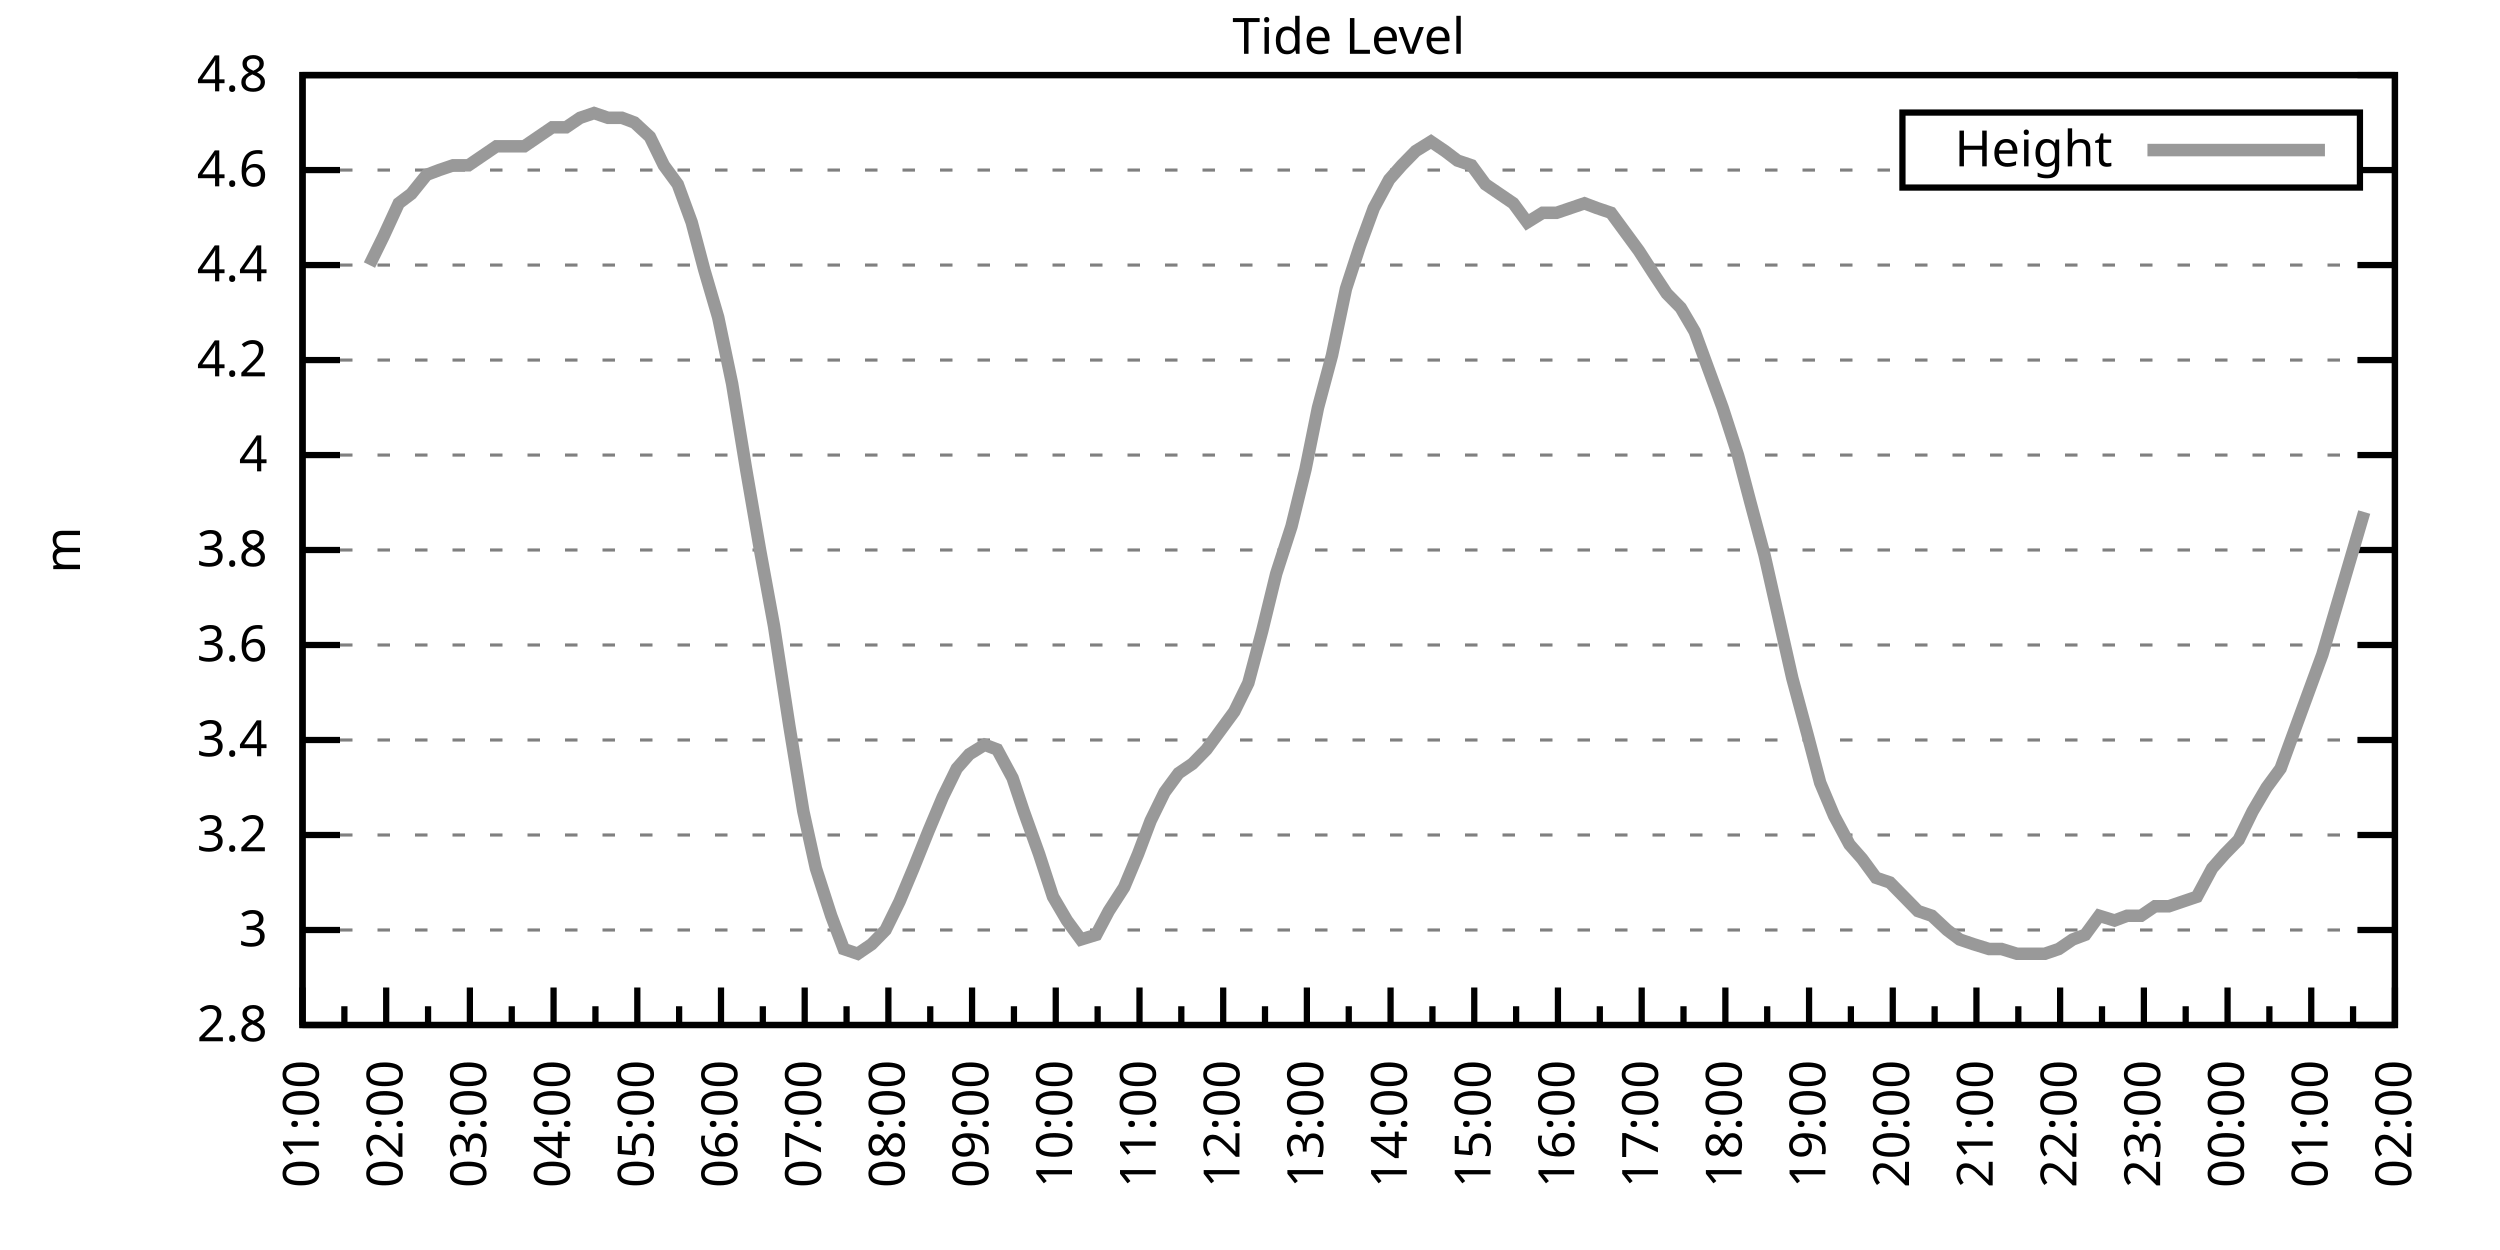
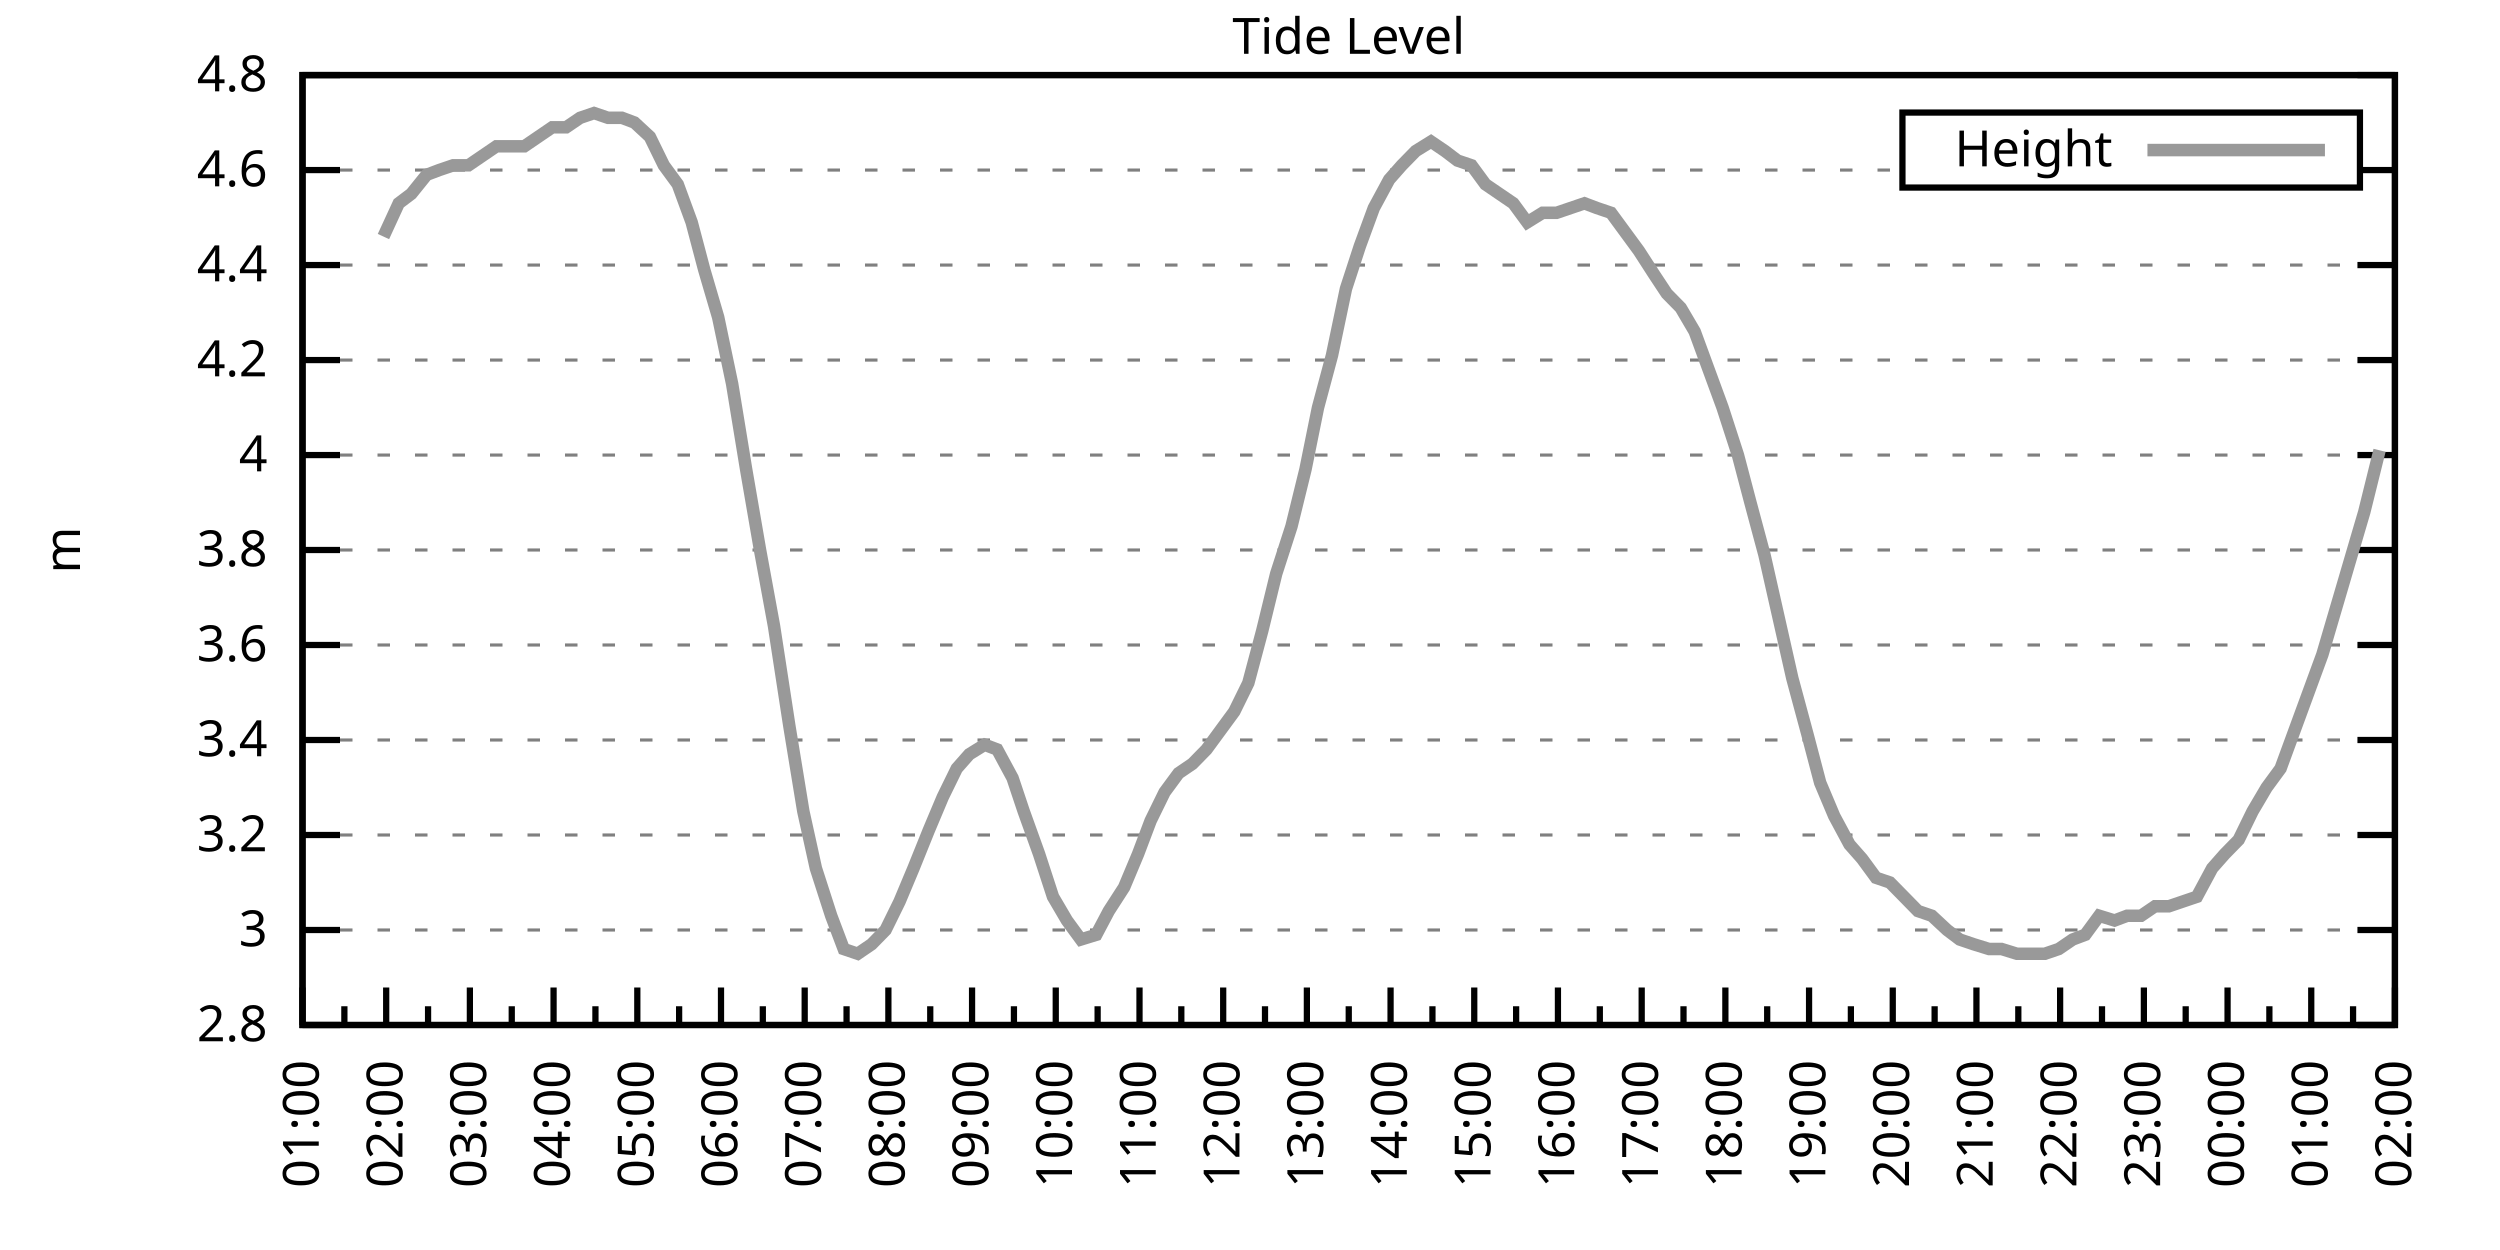
<svg xmlns="http://www.w3.org/2000/svg" xmlns:xlink="http://www.w3.org/1999/xlink" width="400" height="200" viewBox="0 0 400 200">
  <g id="gnuplot_canvas">
    <rect x="0" y="0" width="400" height="200" fill="none" />
    <defs>
      <circle id="gpDot" r="0.5" stroke-width="0.5" stroke="currentColor" />
      <path id="gpPt0" stroke-width="0.333" stroke="currentColor" d="M-1,0 h2 M0,-1 v2" />
      <path id="gpPt1" stroke-width="0.333" stroke="currentColor" d="M-1,-1 L1,1 M1,-1 L-1,1" />
      <path id="gpPt2" stroke-width="0.333" stroke="currentColor" d="M-1,0 L1,0 M0,-1 L0,1 M-1,-1 L1,1 M-1,1 L1,-1" />
      <rect id="gpPt3" stroke-width="0.333" stroke="currentColor" x="-1" y="-1" width="2" height="2" />
      <rect id="gpPt4" stroke-width="0.333" stroke="currentColor" fill="currentColor" x="-1" y="-1" width="2" height="2" />
      <circle id="gpPt5" stroke-width="0.333" stroke="currentColor" cx="0" cy="0" r="1" />
      <use xlink:href="#gpPt5" id="gpPt6" fill="currentColor" stroke="none" />
      <path id="gpPt7" stroke-width="0.333" stroke="currentColor" d="M0,-1.33 L-1.33,0.67 L1.33,0.67 z" />
      <use xlink:href="#gpPt7" id="gpPt8" fill="currentColor" stroke="none" />
      <use xlink:href="#gpPt7" id="gpPt9" stroke="currentColor" transform="rotate(180)" />
      <use xlink:href="#gpPt9" id="gpPt10" fill="currentColor" stroke="none" />
      <use xlink:href="#gpPt3" id="gpPt11" stroke="currentColor" transform="rotate(45)" />
      <use xlink:href="#gpPt11" id="gpPt12" fill="currentColor" stroke="none" />
      <path id="gpPt13" stroke-width="0.333" stroke="currentColor" d="M0,1.330 L1.265,0.411 L0.782,-1.067 L-0.782,-1.076 L-1.265,0.411 z" />
      <use xlink:href="#gpPt13" id="gpPt14" fill="currentColor" stroke="none" />
      <filter id="textbox" filterUnits="objectBoundingBox" x="0" y="0" height="1" width="1">
        <feFlood flood-color="white" flood-opacity="1" result="bgnd" />
        <feComposite in="SourceGraphic" in2="bgnd" operator="atop" />
      </filter>
      <filter id="greybox" filterUnits="objectBoundingBox" x="0" y="0" height="1" width="1">
        <feFlood flood-color="lightgrey" flood-opacity="1" result="grey" />
        <feComposite in="SourceGraphic" in2="grey" operator="atop" />
      </filter>
    </defs>
    <g fill="none" color="white" stroke="currentColor" stroke-width="1.00" stroke-linecap="butt" stroke-linejoin="miter">
</g>
    <g fill="none" color="black" stroke="currentColor" stroke-width="1.00" stroke-linecap="butt" stroke-linejoin="miter">
      <g stroke="none" shape-rendering="crispEdges">
        <polygon fill="rgb(255, 255, 255)" points="48.40,164.00 383.18,164.00 383.18,12.02 48.40,12.02 " />
      </g>
    </g>
    <g fill="none" color="black" stroke="currentColor" stroke-width="1.00" stroke-linecap="butt" stroke-linejoin="miter">
</g>
    <g fill="none" color="black" stroke="black" stroke-width="0.50" stroke-linecap="butt" stroke-linejoin="miter">
</g>
    <g fill="none" color="gray" stroke="currentColor" stroke-width="0.50" stroke-linecap="butt" stroke-linejoin="miter">
      <path stroke="gray" stroke-dasharray="2,4" class="gridline" d="M48.40,164.00 L383.19,164.00  " />
    </g>
    <g fill="none" color="gray" stroke="gray" stroke-width="1.00" stroke-linecap="butt" stroke-linejoin="miter">
</g>
    <g fill="none" color="black" stroke="currentColor" stroke-width="1.00" stroke-linecap="butt" stroke-linejoin="miter">
      <path stroke="black" d="M48.40,164.00 L54.40,164.00 M383.19,164.00 L377.19,164.00  " />
      <g transform="translate(42.80,166.60)" stroke="none" fill="black" font-family="Sans" font-size="8.00" text-anchor="end">
        <text>
          <tspan font-family="Sans"> 2.8</tspan>
        </text>
      </g>
    </g>
    <g fill="none" color="black" stroke="currentColor" stroke-width="1.00" stroke-linecap="butt" stroke-linejoin="miter">
</g>
    <g fill="none" color="black" stroke="black" stroke-width="0.50" stroke-linecap="butt" stroke-linejoin="miter">
</g>
    <g fill="none" color="gray" stroke="currentColor" stroke-width="0.50" stroke-linecap="butt" stroke-linejoin="miter">
      <path stroke="gray" stroke-dasharray="2,4" class="gridline" d="M48.40,148.80 L383.19,148.80  " />
    </g>
    <g fill="none" color="gray" stroke="gray" stroke-width="1.00" stroke-linecap="butt" stroke-linejoin="miter">
</g>
    <g fill="none" color="black" stroke="currentColor" stroke-width="1.00" stroke-linecap="butt" stroke-linejoin="miter">
      <path stroke="black" d="M48.40,148.80 L54.40,148.80 M383.19,148.80 L377.19,148.80  " />
      <g transform="translate(42.80,151.40)" stroke="none" fill="black" font-family="Sans" font-size="8.00" text-anchor="end">
        <text>
          <tspan font-family="Sans"> 3</tspan>
        </text>
      </g>
    </g>
    <g fill="none" color="black" stroke="currentColor" stroke-width="1.00" stroke-linecap="butt" stroke-linejoin="miter">
</g>
    <g fill="none" color="black" stroke="black" stroke-width="0.50" stroke-linecap="butt" stroke-linejoin="miter">
</g>
    <g fill="none" color="gray" stroke="currentColor" stroke-width="0.50" stroke-linecap="butt" stroke-linejoin="miter">
      <path stroke="gray" stroke-dasharray="2,4" class="gridline" d="M48.40,133.60 L383.19,133.60  " />
    </g>
    <g fill="none" color="gray" stroke="gray" stroke-width="1.00" stroke-linecap="butt" stroke-linejoin="miter">
</g>
    <g fill="none" color="black" stroke="currentColor" stroke-width="1.00" stroke-linecap="butt" stroke-linejoin="miter">
      <path stroke="black" d="M48.40,133.60 L54.40,133.60 M383.19,133.60 L377.19,133.60  " />
      <g transform="translate(42.80,136.20)" stroke="none" fill="black" font-family="Sans" font-size="8.00" text-anchor="end">
        <text>
          <tspan font-family="Sans"> 3.2</tspan>
        </text>
      </g>
    </g>
    <g fill="none" color="black" stroke="currentColor" stroke-width="1.00" stroke-linecap="butt" stroke-linejoin="miter">
</g>
    <g fill="none" color="black" stroke="black" stroke-width="0.50" stroke-linecap="butt" stroke-linejoin="miter">
</g>
    <g fill="none" color="gray" stroke="currentColor" stroke-width="0.50" stroke-linecap="butt" stroke-linejoin="miter">
      <path stroke="gray" stroke-dasharray="2,4" class="gridline" d="M48.40,118.40 L383.19,118.40  " />
    </g>
    <g fill="none" color="gray" stroke="gray" stroke-width="1.00" stroke-linecap="butt" stroke-linejoin="miter">
</g>
    <g fill="none" color="black" stroke="currentColor" stroke-width="1.00" stroke-linecap="butt" stroke-linejoin="miter">
      <path stroke="black" d="M48.40,118.40 L54.40,118.40 M383.19,118.40 L377.19,118.40  " />
      <g transform="translate(42.80,121.00)" stroke="none" fill="black" font-family="Sans" font-size="8.00" text-anchor="end">
        <text>
          <tspan font-family="Sans"> 3.4</tspan>
        </text>
      </g>
    </g>
    <g fill="none" color="black" stroke="currentColor" stroke-width="1.00" stroke-linecap="butt" stroke-linejoin="miter">
</g>
    <g fill="none" color="black" stroke="black" stroke-width="0.50" stroke-linecap="butt" stroke-linejoin="miter">
</g>
    <g fill="none" color="gray" stroke="currentColor" stroke-width="0.50" stroke-linecap="butt" stroke-linejoin="miter">
      <path stroke="gray" stroke-dasharray="2,4" class="gridline" d="M48.40,103.20 L383.19,103.20  " />
    </g>
    <g fill="none" color="gray" stroke="gray" stroke-width="1.00" stroke-linecap="butt" stroke-linejoin="miter">
</g>
    <g fill="none" color="black" stroke="currentColor" stroke-width="1.00" stroke-linecap="butt" stroke-linejoin="miter">
      <path stroke="black" d="M48.40,103.20 L54.40,103.20 M383.19,103.20 L377.19,103.20  " />
      <g transform="translate(42.80,105.80)" stroke="none" fill="black" font-family="Sans" font-size="8.00" text-anchor="end">
        <text>
          <tspan font-family="Sans"> 3.6</tspan>
        </text>
      </g>
    </g>
    <g fill="none" color="black" stroke="currentColor" stroke-width="1.00" stroke-linecap="butt" stroke-linejoin="miter">
</g>
    <g fill="none" color="black" stroke="black" stroke-width="0.50" stroke-linecap="butt" stroke-linejoin="miter">
</g>
    <g fill="none" color="gray" stroke="currentColor" stroke-width="0.50" stroke-linecap="butt" stroke-linejoin="miter">
      <path stroke="gray" stroke-dasharray="2,4" class="gridline" d="M48.40,88.00 L383.19,88.00  " />
    </g>
    <g fill="none" color="gray" stroke="gray" stroke-width="1.00" stroke-linecap="butt" stroke-linejoin="miter">
</g>
    <g fill="none" color="black" stroke="currentColor" stroke-width="1.00" stroke-linecap="butt" stroke-linejoin="miter">
      <path stroke="black" d="M48.40,88.00 L54.40,88.00 M383.19,88.00 L377.19,88.00  " />
      <g transform="translate(42.80,90.60)" stroke="none" fill="black" font-family="Sans" font-size="8.00" text-anchor="end">
        <text>
          <tspan font-family="Sans"> 3.8</tspan>
        </text>
      </g>
    </g>
    <g fill="none" color="black" stroke="currentColor" stroke-width="1.00" stroke-linecap="butt" stroke-linejoin="miter">
</g>
    <g fill="none" color="black" stroke="black" stroke-width="0.50" stroke-linecap="butt" stroke-linejoin="miter">
</g>
    <g fill="none" color="gray" stroke="currentColor" stroke-width="0.50" stroke-linecap="butt" stroke-linejoin="miter">
      <path stroke="gray" stroke-dasharray="2,4" class="gridline" d="M48.40,72.81 L383.19,72.81  " />
    </g>
    <g fill="none" color="gray" stroke="gray" stroke-width="1.00" stroke-linecap="butt" stroke-linejoin="miter">
</g>
    <g fill="none" color="black" stroke="currentColor" stroke-width="1.00" stroke-linecap="butt" stroke-linejoin="miter">
      <path stroke="black" d="M48.40,72.81 L54.40,72.81 M383.19,72.81 L377.19,72.81  " />
      <g transform="translate(42.80,75.41)" stroke="none" fill="black" font-family="Sans" font-size="8.00" text-anchor="end">
        <text>
          <tspan font-family="Sans"> 4</tspan>
        </text>
      </g>
    </g>
    <g fill="none" color="black" stroke="currentColor" stroke-width="1.00" stroke-linecap="butt" stroke-linejoin="miter">
</g>
    <g fill="none" color="black" stroke="black" stroke-width="0.50" stroke-linecap="butt" stroke-linejoin="miter">
</g>
    <g fill="none" color="gray" stroke="currentColor" stroke-width="0.50" stroke-linecap="butt" stroke-linejoin="miter">
      <path stroke="gray" stroke-dasharray="2,4" class="gridline" d="M48.40,57.61 L383.19,57.61  " />
    </g>
    <g fill="none" color="gray" stroke="gray" stroke-width="1.00" stroke-linecap="butt" stroke-linejoin="miter">
</g>
    <g fill="none" color="black" stroke="currentColor" stroke-width="1.00" stroke-linecap="butt" stroke-linejoin="miter">
      <path stroke="black" d="M48.40,57.61 L54.40,57.61 M383.19,57.61 L377.19,57.61  " />
      <g transform="translate(42.80,60.21)" stroke="none" fill="black" font-family="Sans" font-size="8.00" text-anchor="end">
        <text>
          <tspan font-family="Sans"> 4.2</tspan>
        </text>
      </g>
    </g>
    <g fill="none" color="black" stroke="currentColor" stroke-width="1.00" stroke-linecap="butt" stroke-linejoin="miter">
</g>
    <g fill="none" color="black" stroke="black" stroke-width="0.50" stroke-linecap="butt" stroke-linejoin="miter">
</g>
    <g fill="none" color="gray" stroke="currentColor" stroke-width="0.50" stroke-linecap="butt" stroke-linejoin="miter">
      <path stroke="gray" stroke-dasharray="2,4" class="gridline" d="M48.40,42.41 L383.19,42.41  " />
    </g>
    <g fill="none" color="gray" stroke="gray" stroke-width="1.00" stroke-linecap="butt" stroke-linejoin="miter">
</g>
    <g fill="none" color="black" stroke="currentColor" stroke-width="1.00" stroke-linecap="butt" stroke-linejoin="miter">
      <path stroke="black" d="M48.40,42.41 L54.40,42.41 M383.19,42.41 L377.19,42.41  " />
      <g transform="translate(42.80,45.01)" stroke="none" fill="black" font-family="Sans" font-size="8.00" text-anchor="end">
        <text>
          <tspan font-family="Sans"> 4.4</tspan>
        </text>
      </g>
    </g>
    <g fill="none" color="black" stroke="currentColor" stroke-width="1.00" stroke-linecap="butt" stroke-linejoin="miter">
</g>
    <g fill="none" color="black" stroke="black" stroke-width="0.50" stroke-linecap="butt" stroke-linejoin="miter">
</g>
    <g fill="none" color="gray" stroke="currentColor" stroke-width="0.50" stroke-linecap="butt" stroke-linejoin="miter">
      <path stroke="gray" stroke-dasharray="2,4" class="gridline" d="M48.40,27.21 L304.39,27.21 M377.59,27.21 L383.19,27.21  " />
    </g>
    <g fill="none" color="gray" stroke="gray" stroke-width="1.00" stroke-linecap="butt" stroke-linejoin="miter">
</g>
    <g fill="none" color="black" stroke="currentColor" stroke-width="1.00" stroke-linecap="butt" stroke-linejoin="miter">
      <path stroke="black" d="M48.40,27.21 L54.40,27.21 M383.19,27.21 L377.19,27.21  " />
      <g transform="translate(42.80,29.81)" stroke="none" fill="black" font-family="Sans" font-size="8.00" text-anchor="end">
        <text>
          <tspan font-family="Sans"> 4.6</tspan>
        </text>
      </g>
    </g>
    <g fill="none" color="black" stroke="currentColor" stroke-width="1.00" stroke-linecap="butt" stroke-linejoin="miter">
</g>
    <g fill="none" color="black" stroke="black" stroke-width="0.50" stroke-linecap="butt" stroke-linejoin="miter">
</g>
    <g fill="none" color="gray" stroke="currentColor" stroke-width="0.50" stroke-linecap="butt" stroke-linejoin="miter">
      <path stroke="gray" stroke-dasharray="2,4" class="gridline" d="M48.40,12.01 L383.19,12.01  " />
    </g>
    <g fill="none" color="gray" stroke="gray" stroke-width="1.00" stroke-linecap="butt" stroke-linejoin="miter">
</g>
    <g fill="none" color="black" stroke="currentColor" stroke-width="1.00" stroke-linecap="butt" stroke-linejoin="miter">
      <path stroke="black" d="M48.40,12.01 L54.40,12.01 M383.19,12.01 L377.19,12.01  " />
      <g transform="translate(42.80,14.61)" stroke="none" fill="black" font-family="Sans" font-size="8.00" text-anchor="end">
        <text>
          <tspan font-family="Sans"> 4.8</tspan>
        </text>
      </g>
    </g>
    <g fill="none" color="black" stroke="currentColor" stroke-width="1.00" stroke-linecap="butt" stroke-linejoin="miter">
      <path stroke="black" d="M48.40,164.00 L48.40,158.00  " />
      <g transform="translate(51.00,169.60) rotate(270)" stroke="none" fill="black" font-family="Sans" font-size="8.00" text-anchor="end">
        <text>
          <tspan font-family="Sans">01:00</tspan>
        </text>
      </g>
    </g>
    <g fill="none" color="black" stroke="currentColor" stroke-width="1.00" stroke-linecap="butt" stroke-linejoin="miter">
      <path stroke="black" d="M55.10,164.00 L55.10,161.00 M61.79,164.00 L61.79,158.00  " />
      <g transform="translate(64.39,169.60) rotate(270)" stroke="none" fill="black" font-family="Sans" font-size="8.00" text-anchor="end">
        <text>
          <tspan font-family="Sans">02:00</tspan>
        </text>
      </g>
    </g>
    <g fill="none" color="black" stroke="currentColor" stroke-width="1.00" stroke-linecap="butt" stroke-linejoin="miter">
      <path stroke="black" d="M68.49,164.00 L68.49,161.00 M75.18,164.00 L75.18,158.00  " />
      <g transform="translate(77.78,169.60) rotate(270)" stroke="none" fill="black" font-family="Sans" font-size="8.00" text-anchor="end">
        <text>
          <tspan font-family="Sans">03:00</tspan>
        </text>
      </g>
    </g>
    <g fill="none" color="black" stroke="currentColor" stroke-width="1.00" stroke-linecap="butt" stroke-linejoin="miter">
      <path stroke="black" d="M81.88,164.00 L81.88,161.00 M88.57,164.00 L88.57,158.00  " />
      <g transform="translate(91.17,169.60) rotate(270)" stroke="none" fill="black" font-family="Sans" font-size="8.00" text-anchor="end">
        <text>
          <tspan font-family="Sans">04:00</tspan>
        </text>
      </g>
    </g>
    <g fill="none" color="black" stroke="currentColor" stroke-width="1.00" stroke-linecap="butt" stroke-linejoin="miter">
      <path stroke="black" d="M95.27,164.00 L95.27,161.00 M101.97,164.00 L101.97,158.00  " />
      <g transform="translate(104.57,169.60) rotate(270)" stroke="none" fill="black" font-family="Sans" font-size="8.00" text-anchor="end">
        <text>
          <tspan font-family="Sans">05:00</tspan>
        </text>
      </g>
    </g>
    <g fill="none" color="black" stroke="currentColor" stroke-width="1.00" stroke-linecap="butt" stroke-linejoin="miter">
      <path stroke="black" d="M108.66,164.00 L108.66,161.00 M115.36,164.00 L115.36,158.00  " />
      <g transform="translate(117.96,169.60) rotate(270)" stroke="none" fill="black" font-family="Sans" font-size="8.00" text-anchor="end">
        <text>
          <tspan font-family="Sans">06:00</tspan>
        </text>
      </g>
    </g>
    <g fill="none" color="black" stroke="currentColor" stroke-width="1.00" stroke-linecap="butt" stroke-linejoin="miter">
      <path stroke="black" d="M122.05,164.00 L122.05,161.00 M128.75,164.00 L128.75,158.00  " />
      <g transform="translate(131.35,169.60) rotate(270)" stroke="none" fill="black" font-family="Sans" font-size="8.00" text-anchor="end">
        <text>
          <tspan font-family="Sans">07:00</tspan>
        </text>
      </g>
    </g>
    <g fill="none" color="black" stroke="currentColor" stroke-width="1.00" stroke-linecap="butt" stroke-linejoin="miter">
      <path stroke="black" d="M135.45,164.00 L135.45,161.00 M142.14,164.00 L142.14,158.00  " />
      <g transform="translate(144.74,169.60) rotate(270)" stroke="none" fill="black" font-family="Sans" font-size="8.00" text-anchor="end">
        <text>
          <tspan font-family="Sans">08:00</tspan>
        </text>
      </g>
    </g>
    <g fill="none" color="black" stroke="currentColor" stroke-width="1.00" stroke-linecap="butt" stroke-linejoin="miter">
      <path stroke="black" d="M148.84,164.00 L148.84,161.00 M155.53,164.00 L155.53,158.00  " />
      <g transform="translate(158.13,169.60) rotate(270)" stroke="none" fill="black" font-family="Sans" font-size="8.00" text-anchor="end">
        <text>
          <tspan font-family="Sans">09:00</tspan>
        </text>
      </g>
    </g>
    <g fill="none" color="black" stroke="currentColor" stroke-width="1.00" stroke-linecap="butt" stroke-linejoin="miter">
      <path stroke="black" d="M162.23,164.00 L162.23,161.00 M168.92,164.00 L168.92,158.00  " />
      <g transform="translate(171.52,169.60) rotate(270)" stroke="none" fill="black" font-family="Sans" font-size="8.00" text-anchor="end">
        <text>
          <tspan font-family="Sans">10:00</tspan>
        </text>
      </g>
    </g>
    <g fill="none" color="black" stroke="currentColor" stroke-width="1.00" stroke-linecap="butt" stroke-linejoin="miter">
      <path stroke="black" d="M175.62,164.00 L175.62,161.00 M182.32,164.00 L182.32,158.00  " />
      <g transform="translate(184.92,169.60) rotate(270)" stroke="none" fill="black" font-family="Sans" font-size="8.00" text-anchor="end">
        <text>
          <tspan font-family="Sans">11:00</tspan>
        </text>
      </g>
    </g>
    <g fill="none" color="black" stroke="currentColor" stroke-width="1.00" stroke-linecap="butt" stroke-linejoin="miter">
      <path stroke="black" d="M189.01,164.00 L189.01,161.00 M195.71,164.00 L195.71,158.00  " />
      <g transform="translate(198.31,169.60) rotate(270)" stroke="none" fill="black" font-family="Sans" font-size="8.00" text-anchor="end">
        <text>
          <tspan font-family="Sans">12:00</tspan>
        </text>
      </g>
    </g>
    <g fill="none" color="black" stroke="currentColor" stroke-width="1.00" stroke-linecap="butt" stroke-linejoin="miter">
      <path stroke="black" d="M202.40,164.00 L202.40,161.00 M209.10,164.00 L209.10,158.00  " />
      <g transform="translate(211.70,169.60) rotate(270)" stroke="none" fill="black" font-family="Sans" font-size="8.00" text-anchor="end">
        <text>
          <tspan font-family="Sans">13:00</tspan>
        </text>
      </g>
    </g>
    <g fill="none" color="black" stroke="currentColor" stroke-width="1.00" stroke-linecap="butt" stroke-linejoin="miter">
      <path stroke="black" d="M215.80,164.00 L215.80,161.00 M222.49,164.00 L222.49,158.00  " />
      <g transform="translate(225.09,169.60) rotate(270)" stroke="none" fill="black" font-family="Sans" font-size="8.00" text-anchor="end">
        <text>
          <tspan font-family="Sans">14:00</tspan>
        </text>
      </g>
    </g>
    <g fill="none" color="black" stroke="currentColor" stroke-width="1.00" stroke-linecap="butt" stroke-linejoin="miter">
      <path stroke="black" d="M229.19,164.00 L229.19,161.00 M235.88,164.00 L235.88,158.00  " />
      <g transform="translate(238.48,169.60) rotate(270)" stroke="none" fill="black" font-family="Sans" font-size="8.00" text-anchor="end">
        <text>
          <tspan font-family="Sans">15:00</tspan>
        </text>
      </g>
    </g>
    <g fill="none" color="black" stroke="currentColor" stroke-width="1.00" stroke-linecap="butt" stroke-linejoin="miter">
      <path stroke="black" d="M242.58,164.00 L242.58,161.00 M249.27,164.00 L249.27,158.00  " />
      <g transform="translate(251.87,169.60) rotate(270)" stroke="none" fill="black" font-family="Sans" font-size="8.00" text-anchor="end">
        <text>
          <tspan font-family="Sans">16:00</tspan>
        </text>
      </g>
    </g>
    <g fill="none" color="black" stroke="currentColor" stroke-width="1.00" stroke-linecap="butt" stroke-linejoin="miter">
      <path stroke="black" d="M255.97,164.00 L255.97,161.00 M262.67,164.00 L262.67,158.00  " />
      <g transform="translate(265.27,169.60) rotate(270)" stroke="none" fill="black" font-family="Sans" font-size="8.00" text-anchor="end">
        <text>
          <tspan font-family="Sans">17:00</tspan>
        </text>
      </g>
    </g>
    <g fill="none" color="black" stroke="currentColor" stroke-width="1.00" stroke-linecap="butt" stroke-linejoin="miter">
      <path stroke="black" d="M269.36,164.00 L269.36,161.00 M276.06,164.00 L276.06,158.00  " />
      <g transform="translate(278.66,169.60) rotate(270)" stroke="none" fill="black" font-family="Sans" font-size="8.00" text-anchor="end">
        <text>
          <tspan font-family="Sans">18:00</tspan>
        </text>
      </g>
    </g>
    <g fill="none" color="black" stroke="currentColor" stroke-width="1.00" stroke-linecap="butt" stroke-linejoin="miter">
      <path stroke="black" d="M282.75,164.00 L282.75,161.00 M289.45,164.00 L289.45,158.00  " />
      <g transform="translate(292.05,169.60) rotate(270)" stroke="none" fill="black" font-family="Sans" font-size="8.00" text-anchor="end">
        <text>
          <tspan font-family="Sans">19:00</tspan>
        </text>
      </g>
    </g>
    <g fill="none" color="black" stroke="currentColor" stroke-width="1.00" stroke-linecap="butt" stroke-linejoin="miter">
      <path stroke="black" d="M296.14,164.00 L296.14,161.00 M302.84,164.00 L302.84,158.00  " />
      <g transform="translate(305.44,169.60) rotate(270)" stroke="none" fill="black" font-family="Sans" font-size="8.00" text-anchor="end">
        <text>
          <tspan font-family="Sans">20:00</tspan>
        </text>
      </g>
    </g>
    <g fill="none" color="black" stroke="currentColor" stroke-width="1.00" stroke-linecap="butt" stroke-linejoin="miter">
      <path stroke="black" d="M309.54,164.00 L309.54,161.00 M316.23,164.00 L316.23,158.00  " />
      <g transform="translate(318.83,169.60) rotate(270)" stroke="none" fill="black" font-family="Sans" font-size="8.00" text-anchor="end">
        <text>
          <tspan font-family="Sans">21:00</tspan>
        </text>
      </g>
    </g>
    <g fill="none" color="black" stroke="currentColor" stroke-width="1.00" stroke-linecap="butt" stroke-linejoin="miter">
      <path stroke="black" d="M322.93,164.00 L322.93,161.00 M329.62,164.00 L329.62,158.00  " />
      <g transform="translate(332.22,169.60) rotate(270)" stroke="none" fill="black" font-family="Sans" font-size="8.00" text-anchor="end">
        <text>
          <tspan font-family="Sans">22:00</tspan>
        </text>
      </g>
    </g>
    <g fill="none" color="black" stroke="currentColor" stroke-width="1.00" stroke-linecap="butt" stroke-linejoin="miter">
      <path stroke="black" d="M336.32,164.00 L336.32,161.00 M343.02,164.00 L343.02,158.00  " />
      <g transform="translate(345.62,169.60) rotate(270)" stroke="none" fill="black" font-family="Sans" font-size="8.00" text-anchor="end">
        <text>
          <tspan font-family="Sans">23:00</tspan>
        </text>
      </g>
    </g>
    <g fill="none" color="black" stroke="currentColor" stroke-width="1.00" stroke-linecap="butt" stroke-linejoin="miter">
      <path stroke="black" d="M349.71,164.00 L349.71,161.00 M356.41,164.00 L356.41,158.00  " />
      <g transform="translate(359.01,169.60) rotate(270)" stroke="none" fill="black" font-family="Sans" font-size="8.00" text-anchor="end">
        <text>
          <tspan font-family="Sans">00:00</tspan>
        </text>
      </g>
    </g>
    <g fill="none" color="black" stroke="currentColor" stroke-width="1.00" stroke-linecap="butt" stroke-linejoin="miter">
      <path stroke="black" d="M363.10,164.00 L363.10,161.00 M369.80,164.00 L369.80,158.00  " />
      <g transform="translate(372.40,169.60) rotate(270)" stroke="none" fill="black" font-family="Sans" font-size="8.00" text-anchor="end">
        <text>
          <tspan font-family="Sans">01:00</tspan>
        </text>
      </g>
    </g>
    <g fill="none" color="black" stroke="currentColor" stroke-width="1.00" stroke-linecap="butt" stroke-linejoin="miter">
      <path stroke="black" d="M376.49,164.00 L376.49,161.00 M383.19,164.00 L383.19,158.00  " />
      <g transform="translate(385.79,169.60) rotate(270)" stroke="none" fill="black" font-family="Sans" font-size="8.00" text-anchor="end">
        <text>
          <tspan font-family="Sans">02:00</tspan>
        </text>
      </g>
    </g>
    <g fill="none" color="black" stroke="currentColor" stroke-width="1.00" stroke-linecap="butt" stroke-linejoin="miter">
</g>
    <g fill="none" color="black" stroke="currentColor" stroke-width="1.00" stroke-linecap="butt" stroke-linejoin="miter">
      <path stroke="black" d="M48.40,12.01 L48.40,164.00 L383.19,164.00 L383.19,12.01 L48.40,12.01 Z  " />
    </g>
    <g fill="none" color="black" stroke="currentColor" stroke-width="1.00" stroke-linecap="butt" stroke-linejoin="miter">
      <g transform="translate(12.80,88.01) rotate(270)" stroke="none" fill="black" font-family="Sans" font-size="8.00" text-anchor="middle">
        <text>
          <tspan font-family="Sans">m</tspan>
        </text>
      </g>
    </g>
    <g fill="none" color="black" stroke="currentColor" stroke-width="1.00" stroke-linecap="butt" stroke-linejoin="miter">
</g>
    <g fill="none" color="black" stroke="currentColor" stroke-width="1.00" stroke-linecap="butt" stroke-linejoin="miter">
      <path stroke="black" d="M304.39,30.01 L304.39,18.01 L377.59,18.01 L377.59,30.01 L304.39,30.01 Z  " />
    </g>
    <g id="Tide_level_plot_1">
      <g fill="none" color="white" stroke="black" stroke-width="2.00" stroke-linecap="butt" stroke-linejoin="miter">
</g>
      <g fill="none" color="black" stroke="currentColor" stroke-width="2.00" stroke-linecap="butt" stroke-linejoin="miter">
        <g transform="translate(337.99,26.61)" stroke="none" fill="black" font-family="Sans" font-size="8.00" text-anchor="end">
          <text>
            <tspan font-family="Sans">Height</tspan>
          </text>
        </g>
      </g>
      <g fill="none" color="black" stroke="currentColor" stroke-width="2.00" stroke-linecap="butt" stroke-linejoin="miter">
-         <path stroke="rgb(153, 153, 153)" d="M343.59,24.01 L371.99,24.01 M59.11,42.41 L61.35,37.85 L63.80,32.53 L65.81,31.01 L68.26,27.97 L70.27,27.21   L72.50,26.45 L74.96,26.45 L77.19,24.93 L79.42,23.41 L81.66,23.41 L83.89,23.41 L86.12,21.89 L88.35,20.37   L90.58,20.37 L92.82,18.85 L95.05,18.09 L97.28,18.85 L99.51,18.85 L101.52,19.61 L103.98,21.89 L106.21,26.45   L108.44,29.49 L110.67,35.57 L112.68,43.17 L114.91,50.77 L117.14,61.41 L119.38,75.09 L121.61,88.01 L123.84,100.16   L126.29,116.12 L128.53,129.80 L130.54,138.92 L132.99,146.52 L135.00,151.84 L137.23,152.60 L139.46,151.08 L141.69,148.80   L143.93,144.24 L146.16,138.92 L148.61,132.84 L150.85,127.52 L153.08,122.96 L155.09,120.68 L157.54,119.16 L159.55,119.92   L162.01,124.48 L163.79,129.80 L166.25,136.64 L168.48,143.48 L170.71,147.28 L172.94,150.32 L175.40,149.56 L177.41,145.76   L179.86,141.96 L182.09,136.64 L184.10,131.32 L186.33,126.76 L188.57,123.72 L190.80,122.20 L193.03,119.92 L195.26,116.88   L197.49,113.84 L199.73,109.28 L201.96,100.92 L204.19,91.80 L206.64,84.21 L208.88,75.09 L210.88,65.21 L213.12,56.85   L215.35,46.21 L217.58,39.37 L219.81,33.29 L222.27,28.73 L224.28,26.45 L226.51,24.17 L228.96,22.65 L231.20,24.17   L233.20,25.69 L235.44,26.45 L237.67,29.49 L239.90,31.01 L242.13,32.53 L244.36,35.57 L246.82,34.05 L249.05,34.05   L251.28,33.29 L253.51,32.53 L255.52,33.29 L257.76,34.05 L259.99,37.09 L262.22,40.13 L264.67,43.93 L266.68,46.97   L268.92,49.25 L271.15,53.05 L273.38,59.13 L275.61,65.21 L278.07,72.81 L280.07,80.41 L282.31,88.76 L284.54,98.64   L286.77,108.52 L289.23,117.64 L291.23,125.24 L293.47,130.56 L295.92,135.12 L297.93,137.40 L300.16,140.44 L302.39,141.20   L304.63,143.48 L306.86,145.76 L309.09,146.52 L311.54,148.80 L313.55,150.32 L315.79,151.08 L318.24,151.84 L320.25,151.84   L322.70,152.60 L324.94,152.60 L327.17,152.60 L329.40,151.84 L331.63,150.32 L333.64,149.56 L335.87,146.52 L338.33,147.28   L340.34,146.52 L342.57,146.52 L344.80,145.00 L347.03,145.00 L349.26,144.24 L351.50,143.48 L353.95,138.92 L355.96,136.64   L358.19,134.36 L360.42,129.80 L362.66,126.00 L364.89,122.96 L367.12,116.88 L369.35,110.80 L371.58,104.72 L374.04,96.36   L376.27,88.76 L378.28,81.93  " />
+         <path stroke="rgb(153, 153, 153)" d="M343.59,24.01 L371.99,24.01 M61.35,37.85 L63.80,32.53 L65.81,31.01 L68.26,27.97 L70.27,27.21 L72.50,26.45   L74.96,26.45 L77.19,24.93 L79.42,23.41 L81.66,23.41 L83.89,23.41 L86.12,21.89 L88.35,20.37 L90.58,20.37   L92.82,18.85 L95.05,18.09 L97.28,18.85 L99.51,18.85 L101.52,19.61 L103.98,21.89 L106.21,26.45 L108.44,29.49   L110.67,35.57 L112.68,43.17 L114.91,50.77 L117.14,61.41 L119.38,75.09 L121.61,88.01 L123.84,100.16 L126.29,116.12   L128.53,129.80 L130.54,138.92 L132.99,146.52 L135.00,151.84 L137.23,152.60 L139.46,151.08 L141.69,148.80 L143.93,144.24   L146.16,138.92 L148.61,132.84 L150.85,127.52 L153.08,122.96 L155.09,120.68 L157.54,119.16 L159.55,119.92 L162.01,124.48   L163.79,129.80 L166.25,136.64 L168.48,143.48 L170.71,147.28 L172.94,150.32 L175.40,149.56 L177.41,145.76 L179.86,141.96   L182.09,136.64 L184.10,131.32 L186.33,126.76 L188.57,123.72 L190.80,122.20 L193.03,119.92 L195.26,116.88 L197.49,113.84   L199.73,109.28 L201.96,100.92 L204.19,91.80 L206.64,84.21 L208.88,75.09 L210.88,65.21 L213.12,56.85 L215.35,46.21   L217.58,39.37 L219.81,33.29 L222.27,28.73 L224.28,26.45 L226.51,24.17 L228.96,22.65 L231.20,24.17 L233.20,25.69   L235.44,26.45 L237.67,29.49 L239.90,31.01 L242.13,32.53 L244.36,35.57 L246.82,34.05 L249.05,34.05 L251.28,33.29   L253.51,32.53 L255.52,33.29 L257.76,34.05 L259.99,37.09 L262.22,40.13 L264.67,43.93 L266.68,46.97 L268.92,49.25   L271.15,53.05 L273.38,59.13 L275.61,65.21 L278.07,72.81 L280.07,80.41 L282.31,88.76 L284.54,98.64 L286.77,108.52   L289.23,117.64 L291.23,125.24 L293.47,130.56 L295.92,135.12 L297.93,137.40 L300.16,140.44 L302.39,141.20 L304.63,143.48   L306.86,145.76 L309.09,146.52 L311.54,148.80 L313.55,150.32 L315.79,151.08 L318.24,151.84 L320.25,151.84 L322.70,152.60   L324.94,152.60 L327.17,152.60 L329.40,151.84 L331.63,150.32 L333.64,149.56 L335.87,146.52 L338.33,147.28 L340.34,146.52   L342.57,146.52 L344.80,145.00 L347.03,145.00 L349.26,144.24 L351.50,143.48 L353.95,138.92 L355.96,136.64 L358.19,134.36   L360.42,129.80 L362.66,126.00 L364.89,122.96 L367.12,116.88 L369.35,110.80 L371.58,104.72 L374.04,96.36 L376.27,88.76   L378.28,81.93 L380.73,72.05  " />
      </g>
    </g>
    <g fill="none" color="black" stroke="currentColor" stroke-width="2.00" stroke-linecap="butt" stroke-linejoin="miter">
</g>
    <g fill="none" color="black" stroke="black" stroke-width="1.00" stroke-linecap="butt" stroke-linejoin="miter">
</g>
    <g fill="none" color="black" stroke="currentColor" stroke-width="1.00" stroke-linecap="butt" stroke-linejoin="miter">
      <path stroke="black" d="M48.40,12.01 L48.40,164.00 L383.19,164.00 L383.19,12.01 L48.40,12.01 Z  " />
    </g>
    <g fill="none" color="black" stroke="currentColor" stroke-width="1.00" stroke-linecap="butt" stroke-linejoin="miter">
      <g transform="translate(215.79,8.61)" stroke="none" fill="black" font-family="Sans" font-size="8.00" text-anchor="middle">
        <text>
          <tspan font-family="Sans">Tide Level</tspan>
        </text>
      </g>
    </g>
    <g fill="none" color="black" stroke="currentColor" stroke-width="1.00" stroke-linecap="butt" stroke-linejoin="miter">
</g>
  </g>
</svg>
